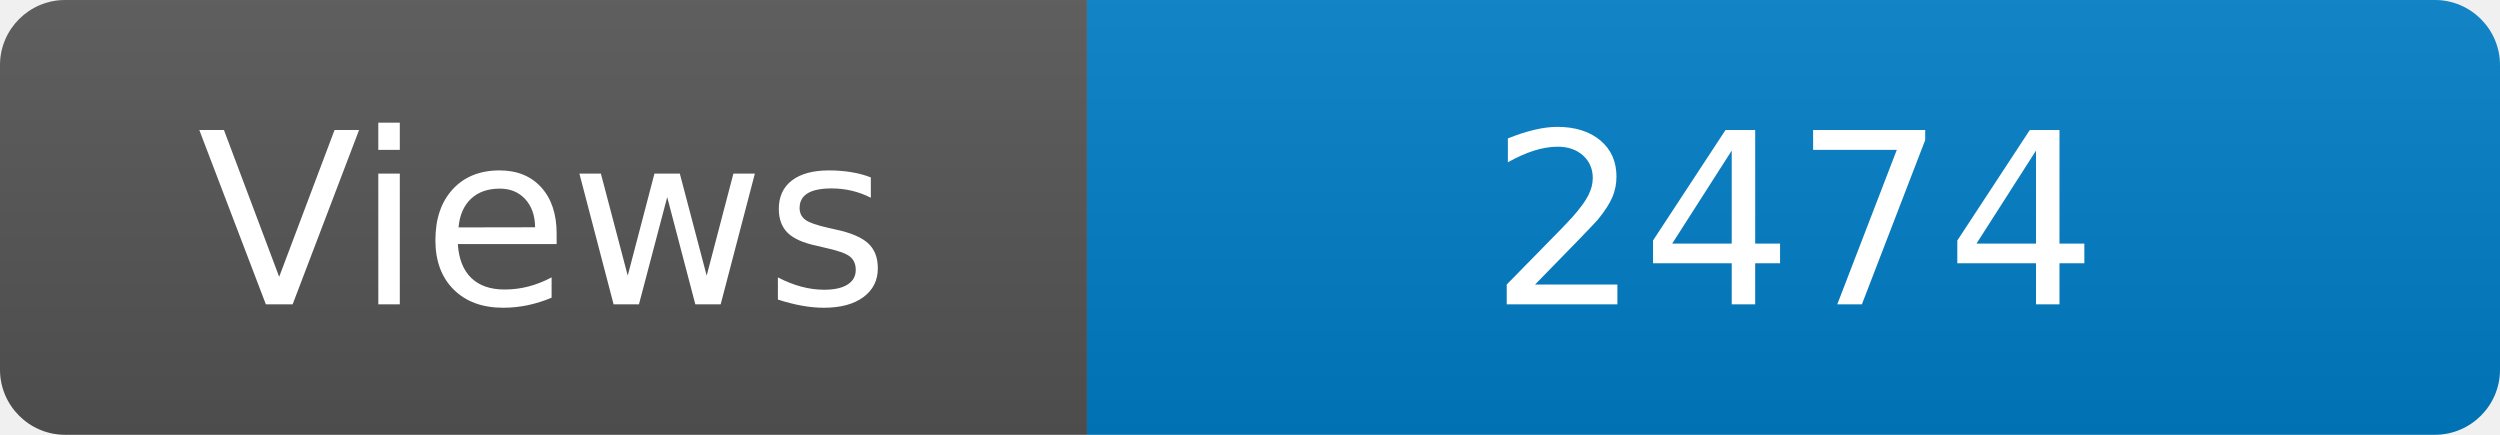
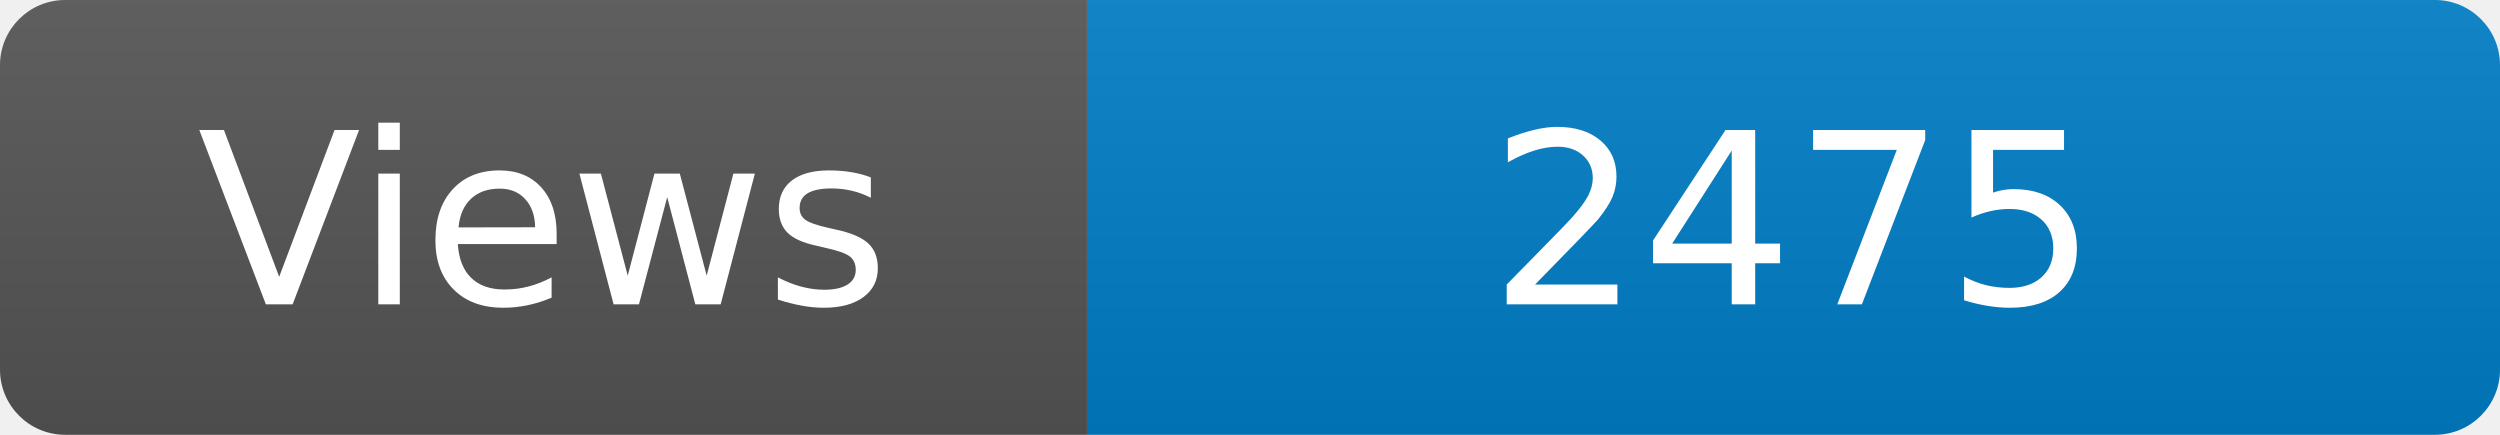
<svg xmlns="http://www.w3.org/2000/svg" width="115" height="20" role="img" aria-label="Maintained?: yes">
  <linearGradient id="s" x2="0" y2="100%">
    <stop offset="0" stop-color="#bbb" stop-opacity=".1" />
    <stop offset="1" stop-opacity=".1" />
  </linearGradient>
  <clipPath id="r">
    <rect width="115" height="20" rx="3" fill="#fff" />
  </clipPath>
  <g clip-path="url(#r)">
    <rect width="50" height="20" fill="#555" />
    <rect x="50" width="160" height="20" fill="#007ec6" />
    <rect width="115" height="20" fill="url(#s)" />
  </g>
  <g fill="#fff" text-anchor="middle" font-family="Verdana,Geneva,DejaVu Sans,sans-serif" font-size="110">
    <text x="250" y="140" transform="scale(.1)" fill="#fff">Views</text>
-     <text x="825" y="140" transform="scale(.1)" fill="#fff">2474</text>
+     <text x="825" y="140" transform="scale(.1)" fill="#fff">2475</text>
  </g>
</svg>
